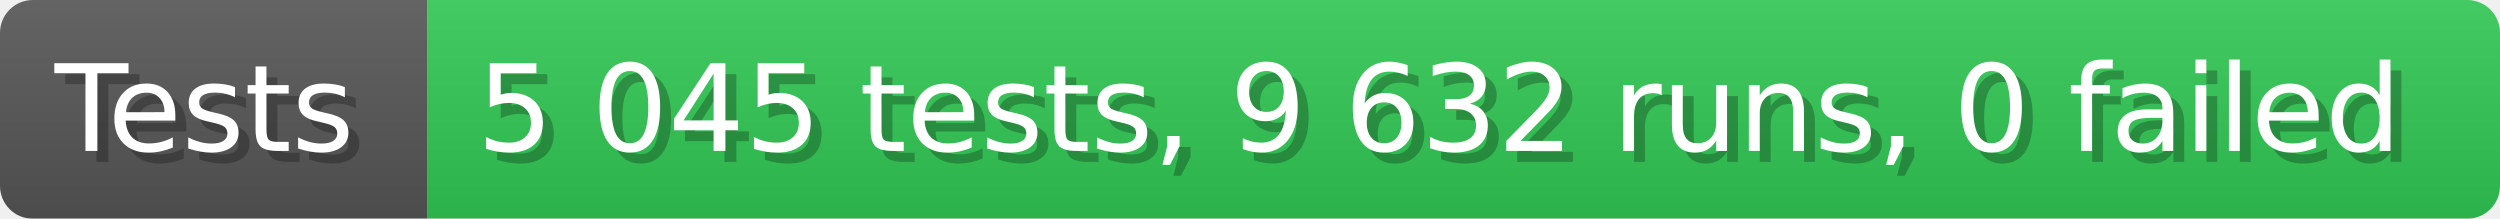
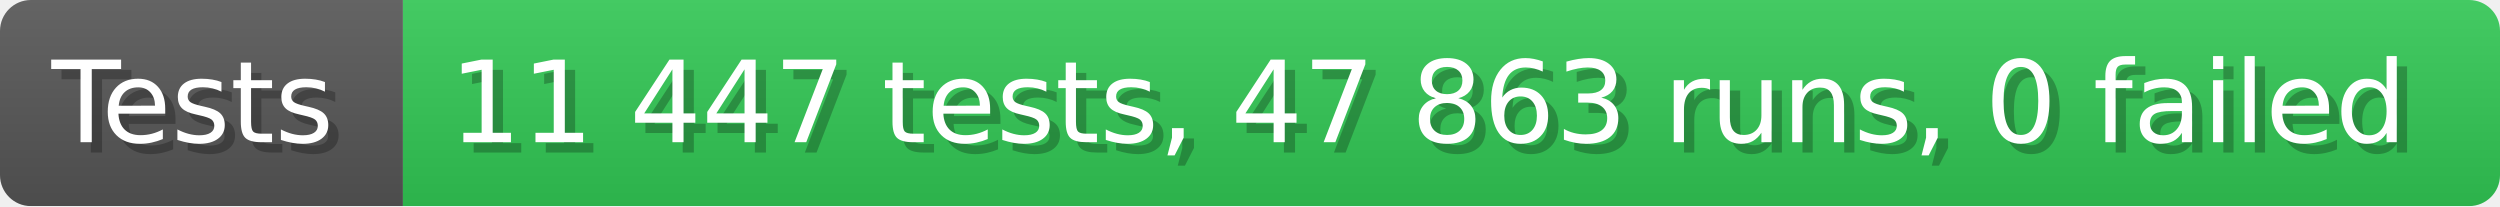
- <svg xmlns="http://www.w3.org/2000/svg" width="228.6" height="20" viewBox="0 0 2286 200" role="img" aria-label="Tests: 5 045 tests, 9 632 runs, 0 failed">
+ <svg xmlns="http://www.w3.org/2000/svg" width="242.6" height="20" viewBox="0 0 2426 200" role="img" aria-label="Tests: 11 447 tests, 47 863 runs, 0 failed">
  <linearGradient id="a" x2="0" y2="100%">
    <stop offset="0" stop-opacity=".1" stop-color="#EEE" />
    <stop offset="1" stop-opacity=".1" />
  </linearGradient>
  <mask id="m">
-     <rect width="2286" height="200" rx="30" fill="#FFF" />
+     <rect width="2426" height="200" rx="30" fill="#FFF" />
  </mask>
  <g mask="url(#m)">
    <rect width="391" height="200" fill="#555" />
-     <rect width="1895" height="200" fill="#31c653" x="391" />
-     <rect width="2286" height="200" fill="url(#a)" />
+     <rect width="2035" height="200" fill="#31c653" x="391" />
+     <rect width="2426" height="200" fill="url(#a)" />
  </g>
  <g aria-hidden="true" fill="#fff" text-anchor="start" font-family="Verdana,DejaVu Sans,sans-serif" font-size="110">
    <text x="60" y="148" textLength="291" fill="#000" opacity="0.25">Tests</text>
    <text x="50" y="138" textLength="291">Tests</text>
-     <text x="446" y="148" textLength="1795" fill="#000" opacity="0.25">5 045 tests, 9 632 runs, 0 failed</text>
-     <text x="436" y="138" textLength="1795">5 045 tests, 9 632 runs, 0 failed</text>
+     <text x="446" y="148" textLength="1935" fill="#000" opacity="0.25">11 447 tests, 47 863 runs, 0 failed</text>
+     <text x="436" y="138" textLength="1935">11 447 tests, 47 863 runs, 0 failed</text>
  </g>
</svg>
